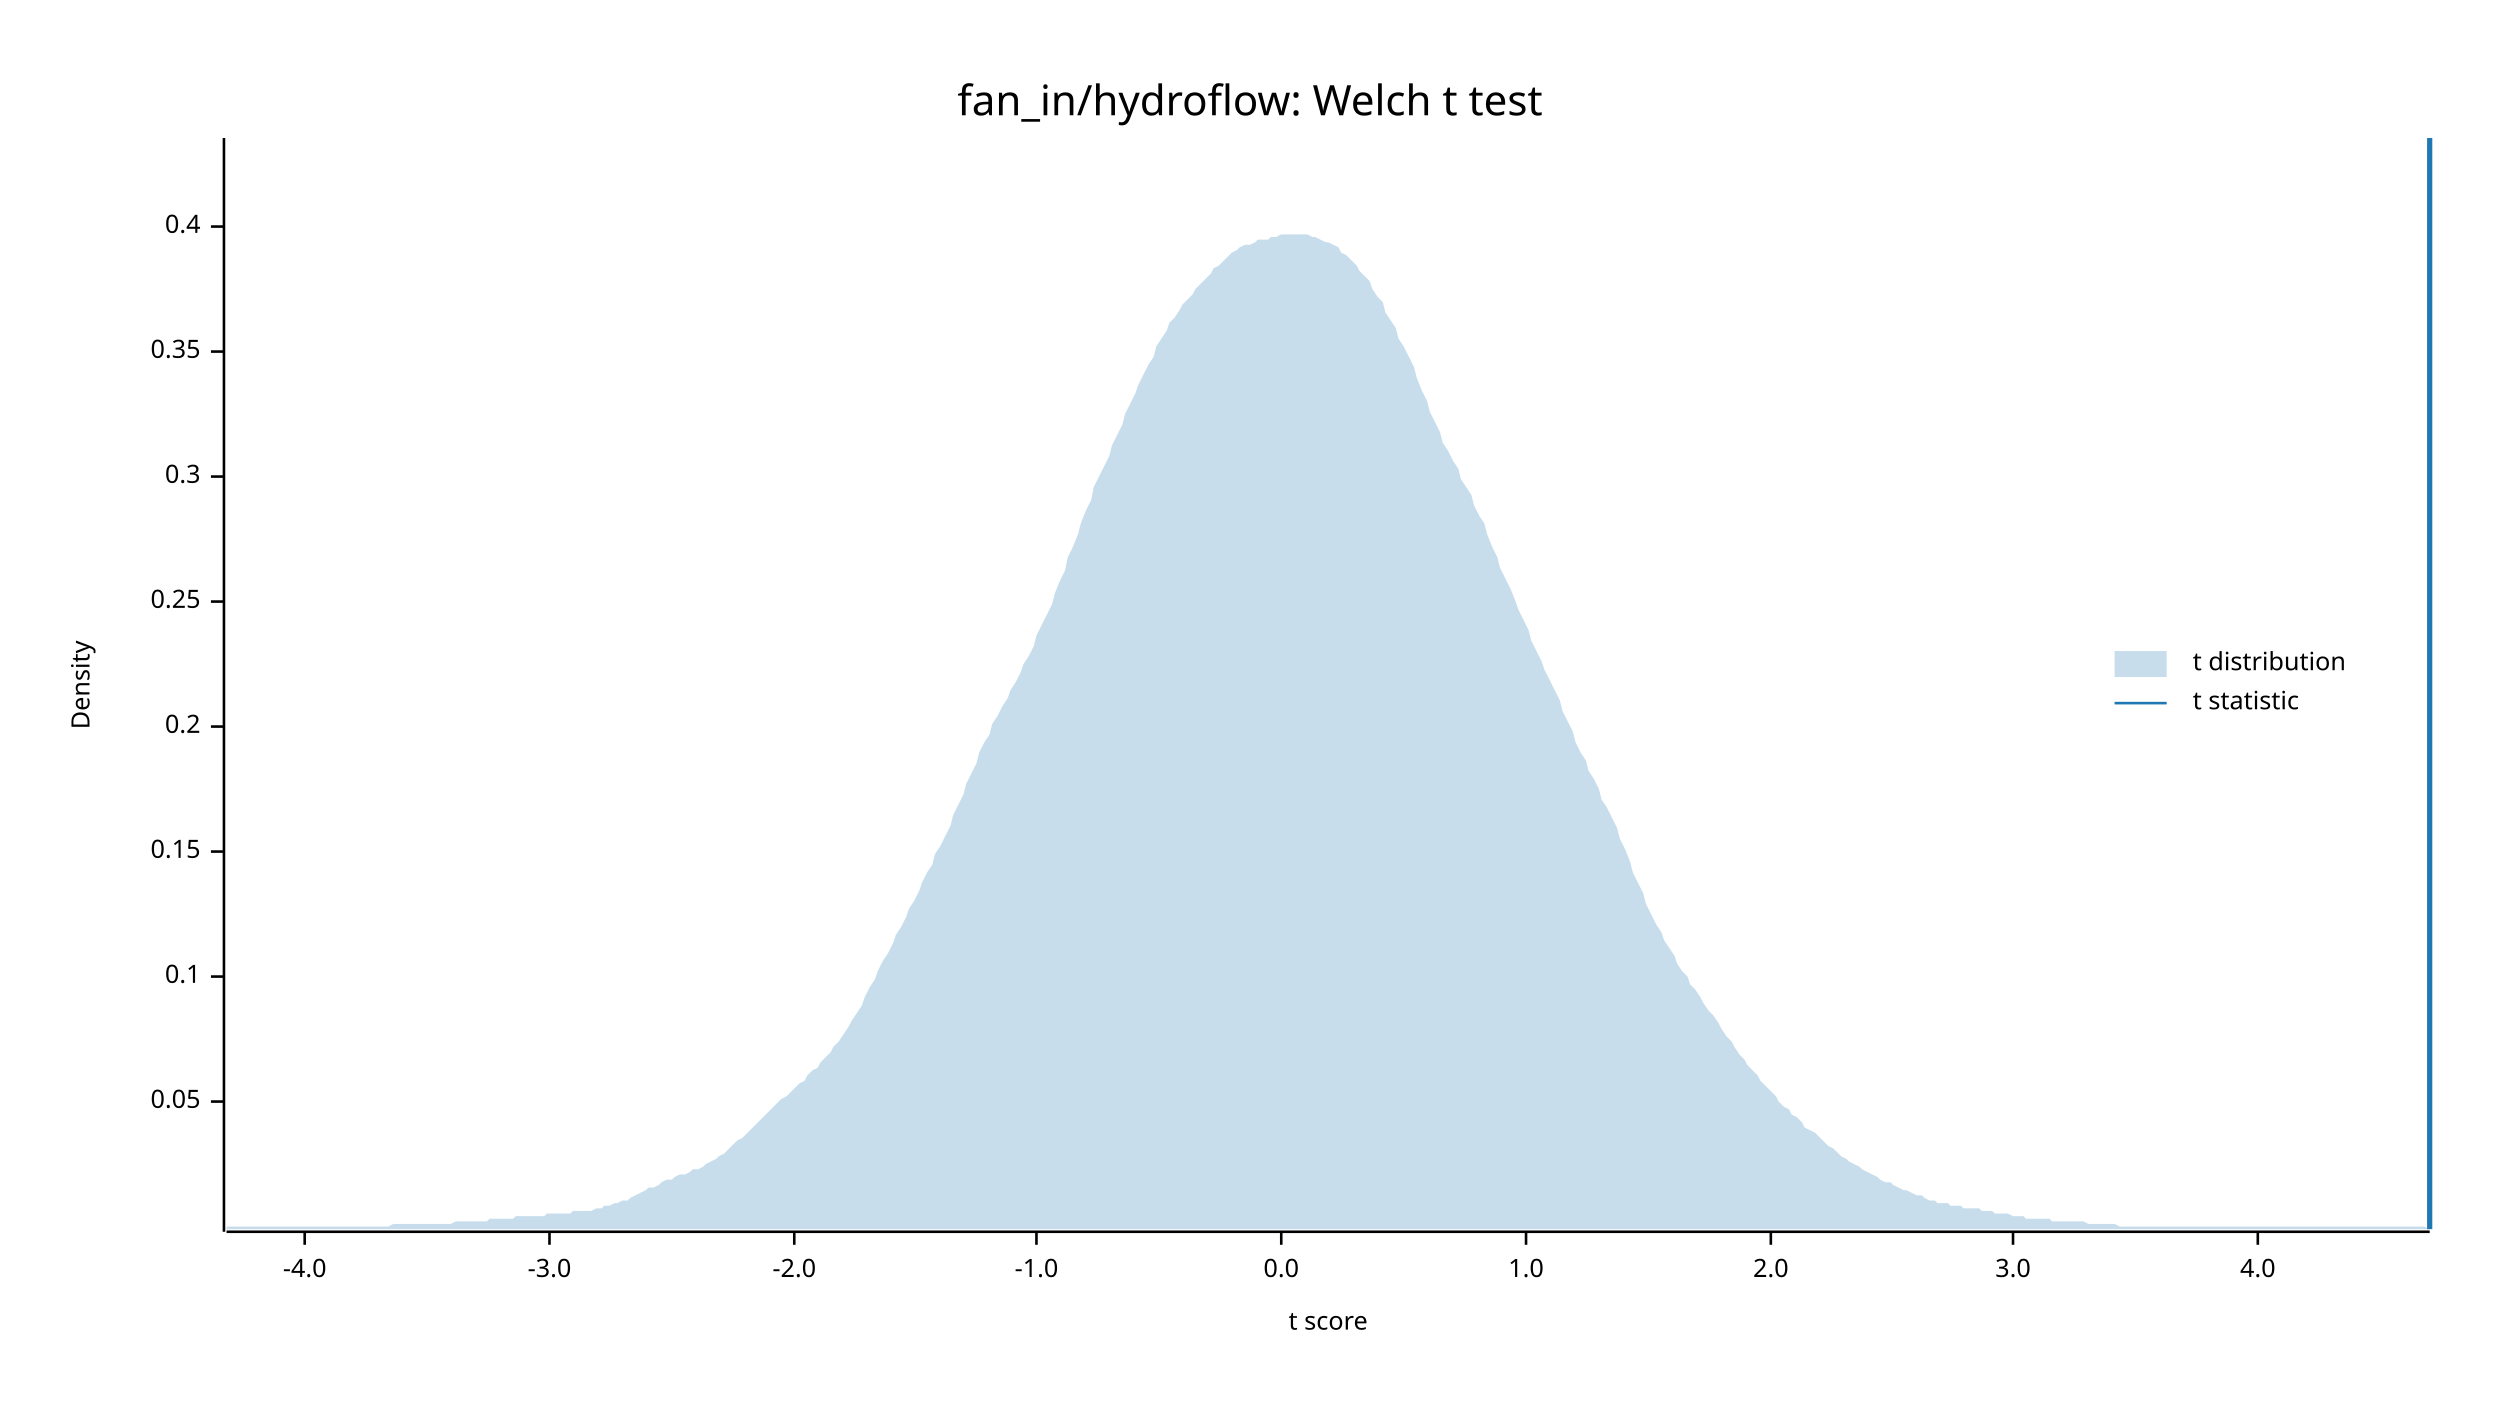
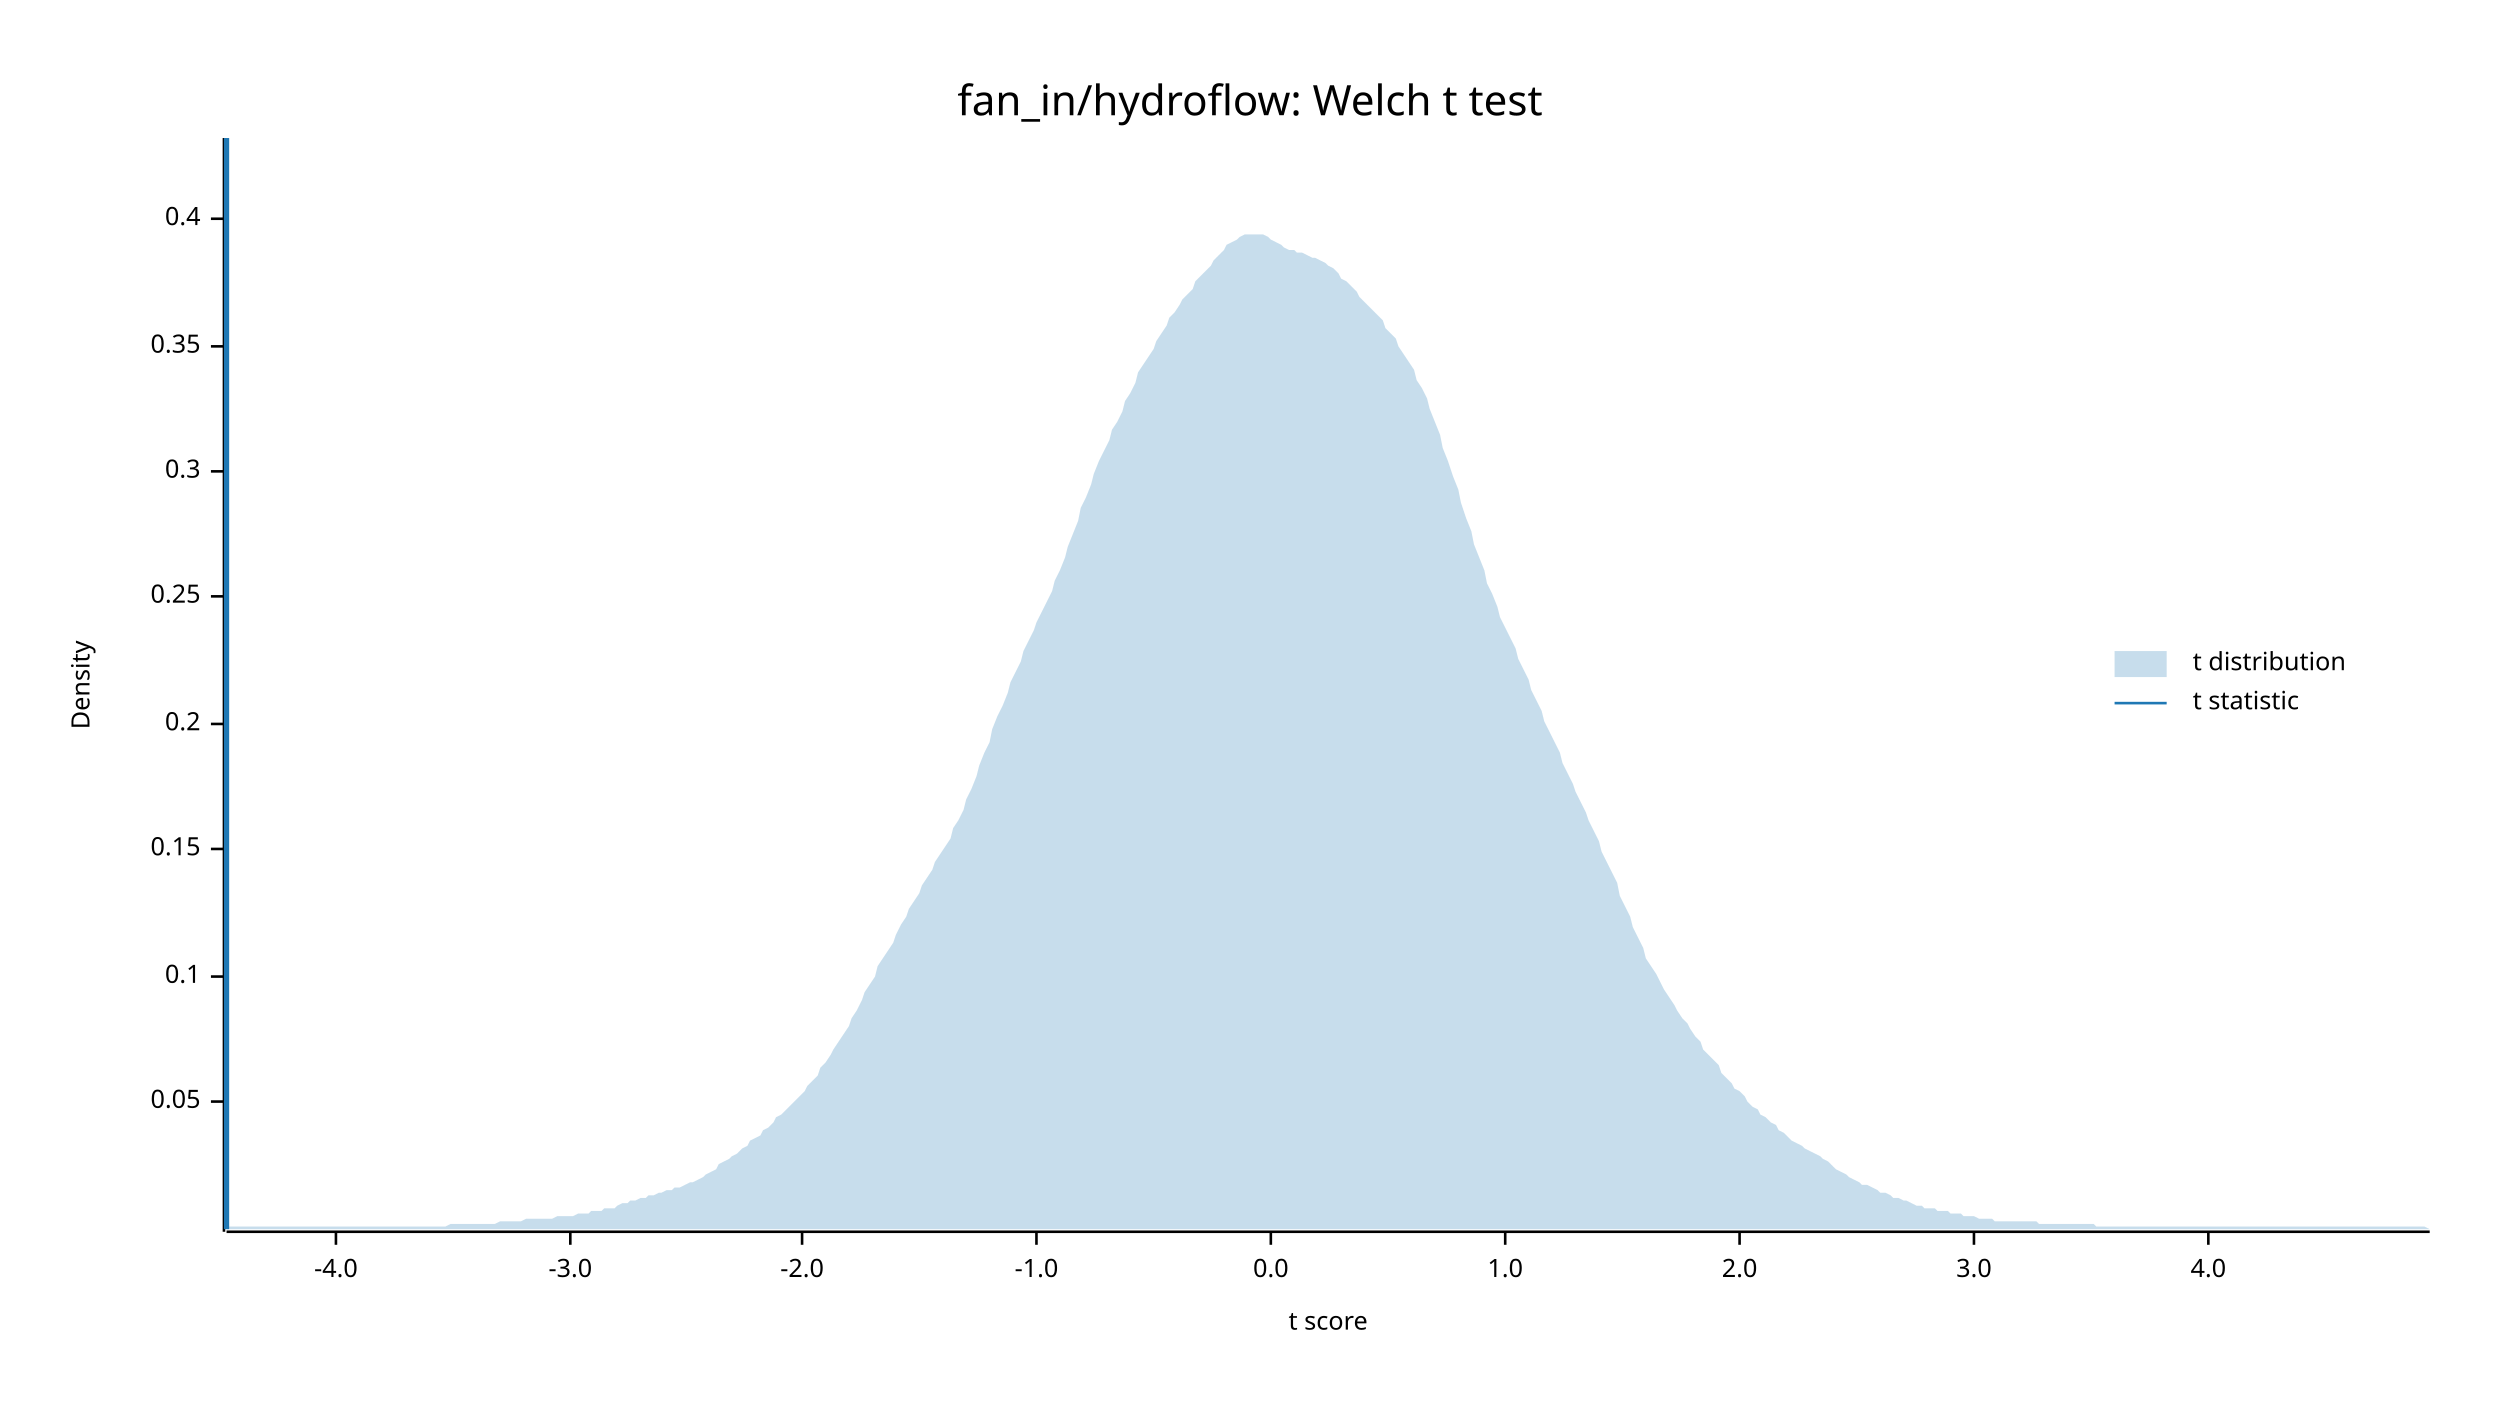
<svg xmlns="http://www.w3.org/2000/svg" width="960" height="540" viewBox="0 0 960 540">
  <text x="480" y="32" dy="0.76em" text-anchor="middle" font-family="sans-serif" font-size="16.129" opacity="1" fill="#000000">
fan_in/hydroflow: Welch t test
</text>
  <text x="27" y="263" dy="0.76em" text-anchor="middle" font-family="sans-serif" font-size="9.677" opacity="1" fill="#000000" transform="rotate(270, 27, 263)">
Density
</text>
  <text x="510" y="513" dy="-0.5ex" text-anchor="middle" font-family="sans-serif" font-size="9.677" opacity="1" fill="#000000">
t score
</text>
  <polyline fill="none" opacity="1" stroke="#000000" stroke-width="1" points="86,53 86,473 " />
  <text x="77" y="423" dy="0.5ex" text-anchor="end" font-family="sans-serif" font-size="9.677" opacity="1" fill="#000000">
0.05
</text>
  <polyline fill="none" opacity="1" stroke="#000000" stroke-width="1" points="81,423 86,423 " />
  <text x="77" y="375" dy="0.5ex" text-anchor="end" font-family="sans-serif" font-size="9.677" opacity="1" fill="#000000">
0.1
</text>
  <polyline fill="none" opacity="1" stroke="#000000" stroke-width="1" points="81,375 86,375 " />
-   <text x="77" y="327" dy="0.5ex" text-anchor="end" font-family="sans-serif" font-size="9.677" opacity="1" fill="#000000">
+   <text x="77" y="326" dy="0.5ex" text-anchor="end" font-family="sans-serif" font-size="9.677" opacity="1" fill="#000000">
0.15
</text>
-   <polyline fill="none" opacity="1" stroke="#000000" stroke-width="1" points="81,327 86,327 " />
-   <text x="77" y="279" dy="0.5ex" text-anchor="end" font-family="sans-serif" font-size="9.677" opacity="1" fill="#000000">
+   <polyline fill="none" opacity="1" stroke="#000000" stroke-width="1" points="81,326 86,326 " />
+   <text x="77" y="278" dy="0.5ex" text-anchor="end" font-family="sans-serif" font-size="9.677" opacity="1" fill="#000000">
0.2
</text>
-   <polyline fill="none" opacity="1" stroke="#000000" stroke-width="1" points="81,279 86,279 " />
-   <text x="77" y="231" dy="0.5ex" text-anchor="end" font-family="sans-serif" font-size="9.677" opacity="1" fill="#000000">
+   <polyline fill="none" opacity="1" stroke="#000000" stroke-width="1" points="81,278 86,278 " />
+   <text x="77" y="229" dy="0.5ex" text-anchor="end" font-family="sans-serif" font-size="9.677" opacity="1" fill="#000000">
0.25
</text>
-   <polyline fill="none" opacity="1" stroke="#000000" stroke-width="1" points="81,231 86,231 " />
-   <text x="77" y="183" dy="0.5ex" text-anchor="end" font-family="sans-serif" font-size="9.677" opacity="1" fill="#000000">
+   <polyline fill="none" opacity="1" stroke="#000000" stroke-width="1" points="81,229 86,229 " />
+   <text x="77" y="181" dy="0.5ex" text-anchor="end" font-family="sans-serif" font-size="9.677" opacity="1" fill="#000000">
0.3
</text>
-   <polyline fill="none" opacity="1" stroke="#000000" stroke-width="1" points="81,183 86,183 " />
-   <text x="77" y="135" dy="0.5ex" text-anchor="end" font-family="sans-serif" font-size="9.677" opacity="1" fill="#000000">
+   <polyline fill="none" opacity="1" stroke="#000000" stroke-width="1" points="81,181 86,181 " />
+   <text x="77" y="133" dy="0.5ex" text-anchor="end" font-family="sans-serif" font-size="9.677" opacity="1" fill="#000000">
0.35
</text>
-   <polyline fill="none" opacity="1" stroke="#000000" stroke-width="1" points="81,135 86,135 " />
-   <text x="77" y="87" dy="0.5ex" text-anchor="end" font-family="sans-serif" font-size="9.677" opacity="1" fill="#000000">
+   <polyline fill="none" opacity="1" stroke="#000000" stroke-width="1" points="81,133 86,133 " />
+   <text x="77" y="84" dy="0.5ex" text-anchor="end" font-family="sans-serif" font-size="9.677" opacity="1" fill="#000000">
0.4
</text>
-   <polyline fill="none" opacity="1" stroke="#000000" stroke-width="1" points="81,87 86,87 " />
+   <polyline fill="none" opacity="1" stroke="#000000" stroke-width="1" points="81,84 86,84 " />
  <polyline fill="none" opacity="1" stroke="#000000" stroke-width="1" points="87,473 933,473 " />
-   <text x="117" y="483" dy="0.76em" text-anchor="middle" font-family="sans-serif" font-size="9.677" opacity="1" fill="#000000">
+   <text x="129" y="483" dy="0.76em" text-anchor="middle" font-family="sans-serif" font-size="9.677" opacity="1" fill="#000000">
-4.0
</text>
-   <polyline fill="none" opacity="1" stroke="#000000" stroke-width="1" points="117,473 117,478 " />
-   <text x="211" y="483" dy="0.76em" text-anchor="middle" font-family="sans-serif" font-size="9.677" opacity="1" fill="#000000">
+   <polyline fill="none" opacity="1" stroke="#000000" stroke-width="1" points="129,473 129,478 " />
+   <text x="219" y="483" dy="0.76em" text-anchor="middle" font-family="sans-serif" font-size="9.677" opacity="1" fill="#000000">
-3.0
</text>
-   <polyline fill="none" opacity="1" stroke="#000000" stroke-width="1" points="211,473 211,478 " />
-   <text x="305" y="483" dy="0.76em" text-anchor="middle" font-family="sans-serif" font-size="9.677" opacity="1" fill="#000000">
+   <polyline fill="none" opacity="1" stroke="#000000" stroke-width="1" points="219,473 219,478 " />
+   <text x="308" y="483" dy="0.76em" text-anchor="middle" font-family="sans-serif" font-size="9.677" opacity="1" fill="#000000">
-2.0
</text>
-   <polyline fill="none" opacity="1" stroke="#000000" stroke-width="1" points="305,473 305,478 " />
+   <polyline fill="none" opacity="1" stroke="#000000" stroke-width="1" points="308,473 308,478 " />
  <text x="398" y="483" dy="0.76em" text-anchor="middle" font-family="sans-serif" font-size="9.677" opacity="1" fill="#000000">
-1.0
</text>
  <polyline fill="none" opacity="1" stroke="#000000" stroke-width="1" points="398,473 398,478 " />
-   <text x="492" y="483" dy="0.76em" text-anchor="middle" font-family="sans-serif" font-size="9.677" opacity="1" fill="#000000">
+   <text x="488" y="483" dy="0.76em" text-anchor="middle" font-family="sans-serif" font-size="9.677" opacity="1" fill="#000000">
0.0
</text>
-   <polyline fill="none" opacity="1" stroke="#000000" stroke-width="1" points="492,473 492,478 " />
-   <text x="586" y="483" dy="0.76em" text-anchor="middle" font-family="sans-serif" font-size="9.677" opacity="1" fill="#000000">
+   <polyline fill="none" opacity="1" stroke="#000000" stroke-width="1" points="488,473 488,478 " />
+   <text x="578" y="483" dy="0.76em" text-anchor="middle" font-family="sans-serif" font-size="9.677" opacity="1" fill="#000000">
1.0
</text>
-   <polyline fill="none" opacity="1" stroke="#000000" stroke-width="1" points="586,473 586,478 " />
-   <text x="680" y="483" dy="0.76em" text-anchor="middle" font-family="sans-serif" font-size="9.677" opacity="1" fill="#000000">
+   <polyline fill="none" opacity="1" stroke="#000000" stroke-width="1" points="578,473 578,478 " />
+   <text x="668" y="483" dy="0.76em" text-anchor="middle" font-family="sans-serif" font-size="9.677" opacity="1" fill="#000000">
2.0
</text>
-   <polyline fill="none" opacity="1" stroke="#000000" stroke-width="1" points="680,473 680,478 " />
-   <text x="773" y="483" dy="0.76em" text-anchor="middle" font-family="sans-serif" font-size="9.677" opacity="1" fill="#000000">
+   <polyline fill="none" opacity="1" stroke="#000000" stroke-width="1" points="668,473 668,478 " />
+   <text x="758" y="483" dy="0.76em" text-anchor="middle" font-family="sans-serif" font-size="9.677" opacity="1" fill="#000000">
3.0
</text>
-   <polyline fill="none" opacity="1" stroke="#000000" stroke-width="1" points="773,473 773,478 " />
-   <text x="867" y="483" dy="0.76em" text-anchor="middle" font-family="sans-serif" font-size="9.677" opacity="1" fill="#000000">
+   <polyline fill="none" opacity="1" stroke="#000000" stroke-width="1" points="758,473 758,478 " />
+   <text x="848" y="483" dy="0.76em" text-anchor="middle" font-family="sans-serif" font-size="9.677" opacity="1" fill="#000000">
4.0
</text>
-   <polyline fill="none" opacity="1" stroke="#000000" stroke-width="1" points="867,473 867,478 " />
-   <polygon opacity="0.25" fill="#1F78B4" points="87,471 88,471 90,471 92,471 93,471 95,471 97,471 98,471 100,471 102,471 103,471 105,471 107,471 109,471 110,471 112,471 114,471 115,471 117,471 119,471 120,471 122,471 124,471 125,471 127,471 129,471 131,471 132,471 134,471 136,471 137,471 139,471 141,471 142,471 144,471 146,471 148,471 149,471 151,470 153,470 154,470 156,470 158,470 159,470 161,470 163,470 164,470 166,470 168,470 170,470 171,470 173,470 175,469 176,469 178,469 180,469 181,469 183,469 185,469 187,469 188,468 190,468 192,468 193,468 195,468 197,468 198,467 200,467 202,467 203,467 205,467 207,467 209,467 210,466 212,466 214,466 215,466 217,466 219,466 220,465 222,465 224,465 226,465 227,465 229,464 231,464 232,463 234,463 236,462 237,462 239,461 241,461 242,460 244,459 246,458 248,457 249,456 251,456 253,455 254,454 256,453 258,453 259,452 261,451 263,451 265,450 266,449 268,449 270,448 271,447 273,446 275,445 276,444 278,443 280,441 281,440 283,438 285,437 287,435 288,434 290,432 292,430 293,429 295,427 297,425 298,424 300,422 302,421 304,419 305,418 307,416 309,415 310,413 312,411 314,410 315,408 317,406 319,404 320,402 322,400 324,397 326,394 327,392 329,389 331,386 332,383 334,379 336,376 337,373 339,369 341,366 343,362 344,359 346,356 348,352 349,349 351,346 353,342 354,339 356,335 358,332 359,328 361,325 363,321 365,317 366,313 368,309 370,305 371,301 373,297 375,293 376,289 378,285 380,282 381,278 383,275 385,271 387,268 388,265 390,262 392,258 393,255 395,252 397,248 398,244 400,240 402,236 404,232 405,228 407,223 409,219 410,214 412,210 414,205 415,201 417,196 419,192 420,187 422,183 424,179 426,175 427,171 429,167 431,163 432,159 434,155 436,151 437,148 439,144 441,140 443,137 444,133 446,130 448,127 449,124 451,122 453,119 454,117 456,115 458,113 459,111 461,109 463,107 465,105 466,103 468,102 470,100 471,99 473,97 475,96 476,95 478,94 480,94 482,93 483,92 485,92 487,92 488,91 490,91 492,90 493,90 495,90 497,90 498,90 500,90 502,90 504,91 505,91 507,92 509,93 510,93 512,94 514,95 515,97 517,98 519,100 521,102 522,104 524,106 526,108 527,111 529,114 531,116 532,120 534,123 536,126 537,130 539,133 541,137 543,141 544,145 546,150 548,154 549,158 551,162 553,166 554,170 556,173 558,177 560,180 561,184 563,187 565,190 566,194 568,198 570,201 571,205 573,210 575,214 576,218 578,222 580,226 582,231 583,234 585,238 587,242 588,246 590,250 592,254 593,257 595,261 597,265 599,269 600,273 602,277 604,281 605,285 607,289 609,292 610,296 612,299 614,303 615,307 617,310 619,314 621,318 622,322 624,326 626,331 627,335 629,339 631,343 632,347 634,351 636,355 638,358 639,361 641,364 643,367 644,370 646,373 648,375 649,378 651,380 653,383 654,385 656,388 658,390 660,393 661,395 663,398 665,400 666,402 668,405 670,407 671,409 673,411 675,413 676,415 678,417 680,419 682,421 683,423 685,425 687,426 688,428 690,429 692,431 693,433 695,434 697,435 699,437 700,438 702,440 704,441 705,442 707,444 709,445 710,446 712,447 714,448 715,449 717,450 719,451 721,452 722,453 724,454 726,454 727,455 729,456 731,457 732,457 734,458 736,459 738,459 739,460 741,461 743,461 744,462 746,462 748,462 749,463 751,463 753,463 754,464 756,464 758,464 760,464 761,465 763,465 765,465 766,466 768,466 770,466 771,466 773,467 775,467 777,467 778,468 780,468 782,468 783,468 785,468 787,468 788,469 790,469 792,469 793,469 795,469 797,469 799,469 800,469 802,470 804,470 805,470 807,470 809,470 810,470 812,470 814,471 816,471 817,471 819,471 821,471 822,471 824,471 826,471 827,471 829,471 831,471 832,471 834,471 836,471 838,471 839,471 841,471 843,471 844,471 846,471 848,471 849,471 851,471 853,471 855,471 856,471 858,471 860,471 861,471 863,471 865,471 866,471 868,471 870,471 871,471 873,471 875,471 877,471 878,471 880,471 882,471 883,471 885,471 887,471 888,471 890,471 892,471 894,471 895,471 897,471 899,471 900,471 902,471 904,471 905,471 907,471 909,471 910,471 912,471 914,471 916,471 917,471 919,471 921,471 922,471 924,471 926,471 927,471 929,471 931,471 933,472 933,472 87,472 " />
-   <polyline fill="none" opacity="1" stroke="#1F78B4" stroke-width="2" points="933,472 933,53 " />
+   <polyline fill="none" opacity="1" stroke="#000000" stroke-width="1" points="848,473 848,478 " />
+   <polygon opacity="0.25" fill="#1F78B4" points="87,471 88,471 90,471 92,471 93,471 95,471 97,471 98,471 100,471 102,471 103,471 105,471 107,471 109,471 110,471 112,471 114,471 115,471 117,471 119,471 120,471 122,471 124,471 125,471 127,471 129,471 131,471 132,471 134,471 136,471 137,471 139,471 141,471 142,471 144,471 146,471 148,471 149,471 151,471 153,471 154,471 156,471 158,471 159,471 161,471 163,471 164,471 166,471 168,471 170,471 171,471 173,470 175,470 176,470 178,470 180,470 181,470 183,470 185,470 187,470 188,470 190,470 192,469 193,469 195,469 197,469 198,469 200,469 202,468 203,468 205,468 207,468 209,468 210,468 212,468 214,467 215,467 217,467 219,467 220,467 222,466 224,466 226,466 227,465 229,465 231,465 232,464 234,464 236,464 237,463 239,462 241,462 242,461 244,461 246,460 248,460 249,459 251,459 253,458 254,458 256,457 258,457 259,456 261,456 263,455 265,454 266,454 268,453 270,452 271,451 273,450 275,449 276,447 278,446 280,445 281,444 283,443 285,441 287,440 288,438 290,437 292,436 293,434 295,433 297,431 298,429 300,428 302,426 304,424 305,423 307,421 309,419 310,417 312,415 314,413 315,410 317,408 319,405 320,403 322,400 324,397 326,394 327,391 329,388 331,384 332,381 334,378 336,375 337,371 339,368 341,365 343,362 344,359 346,355 348,352 349,349 351,346 353,343 354,340 356,337 358,334 359,331 361,328 363,325 365,322 366,318 368,315 370,311 371,307 373,303 375,298 376,294 378,289 380,285 381,280 383,275 385,271 387,266 388,262 390,258 392,254 393,250 395,246 397,242 398,239 400,235 402,231 404,227 405,223 407,219 409,214 410,210 412,205 414,200 415,195 417,191 419,186 420,182 422,177 424,173 426,169 427,165 429,162 431,158 432,154 434,151 436,147 437,143 439,140 441,137 443,134 444,131 446,128 448,125 449,122 451,120 453,117 454,115 456,113 458,111 459,108 461,106 463,104 465,102 466,100 468,98 470,96 471,94 473,93 475,92 476,91 478,90 480,90 482,90 483,90 485,90 487,91 488,92 490,93 492,94 493,95 495,96 497,96 498,97 500,97 502,98 504,99 505,99 507,100 509,101 510,102 512,103 514,105 515,107 517,108 519,110 521,112 522,114 524,116 526,118 527,119 529,121 531,123 532,126 534,128 536,130 537,133 539,136 541,139 543,142 544,146 546,149 548,153 549,157 551,162 553,167 554,172 556,177 558,183 560,188 561,193 563,199 565,204 566,209 568,214 570,219 571,224 573,228 575,233 576,237 578,241 580,245 582,249 583,253 585,257 587,261 588,265 590,269 592,273 593,277 595,281 597,285 599,289 600,293 602,297 604,301 605,304 607,308 609,312 610,315 612,319 614,323 615,327 617,331 619,335 621,339 622,344 624,348 626,352 627,356 629,360 631,364 632,368 634,371 636,374 638,378 639,380 641,383 643,386 644,388 646,391 648,393 649,395 651,398 653,400 654,403 656,405 658,407 660,409 661,412 663,414 665,416 666,418 668,419 670,421 671,423 673,425 675,426 676,428 678,429 680,431 682,432 683,434 685,435 687,437 688,438 690,439 692,440 693,441 695,442 697,443 699,444 700,445 702,446 704,448 705,449 707,450 709,451 710,452 712,453 714,454 715,455 717,455 719,456 721,457 722,458 724,458 726,459 727,460 729,460 731,461 732,461 734,462 736,463 738,463 739,464 741,464 743,464 744,465 746,465 748,465 749,466 751,466 753,466 754,467 756,467 758,467 760,468 761,468 763,468 765,468 766,469 768,469 770,469 771,469 773,469 775,469 777,469 778,469 780,469 782,469 783,470 785,470 787,470 788,470 790,470 792,470 793,470 795,470 797,470 799,470 800,470 802,470 804,470 805,471 807,471 809,471 810,471 812,471 814,471 816,471 817,471 819,471 821,471 822,471 824,471 826,471 827,471 829,471 831,471 832,471 834,471 836,471 838,471 839,471 841,471 843,471 844,471 846,471 848,471 849,471 851,471 853,471 855,471 856,471 858,471 860,471 861,471 863,471 865,471 866,471 868,471 870,471 871,471 873,471 875,471 877,471 878,471 880,471 882,471 883,471 885,471 887,471 888,471 890,471 892,471 894,471 895,471 897,471 899,471 900,471 902,471 904,471 905,471 907,471 909,471 910,471 912,471 914,471 916,471 917,471 919,471 921,471 922,471 924,471 926,471 927,471 929,471 931,471 933,472 933,472 87,472 " />
+   <polyline fill="none" opacity="1" stroke="#1F78B4" stroke-width="2" points="87,472 87,53 " />
  <text x="842" y="250" dy="0.76em" text-anchor="start" font-family="sans-serif" font-size="9.677" opacity="1" fill="#000000">
t distribution
</text>
  <text x="842" y="265" dy="0.76em" text-anchor="start" font-family="sans-serif" font-size="9.677" opacity="1" fill="#000000">
t statistic
</text>
  <rect x="812" y="250" width="20" height="10" opacity="0.25" fill="#1F78B4" stroke="none" />
  <polyline fill="none" opacity="1" stroke="#1F78B4" stroke-width="1" points="812,270 832,270 " />
</svg>
